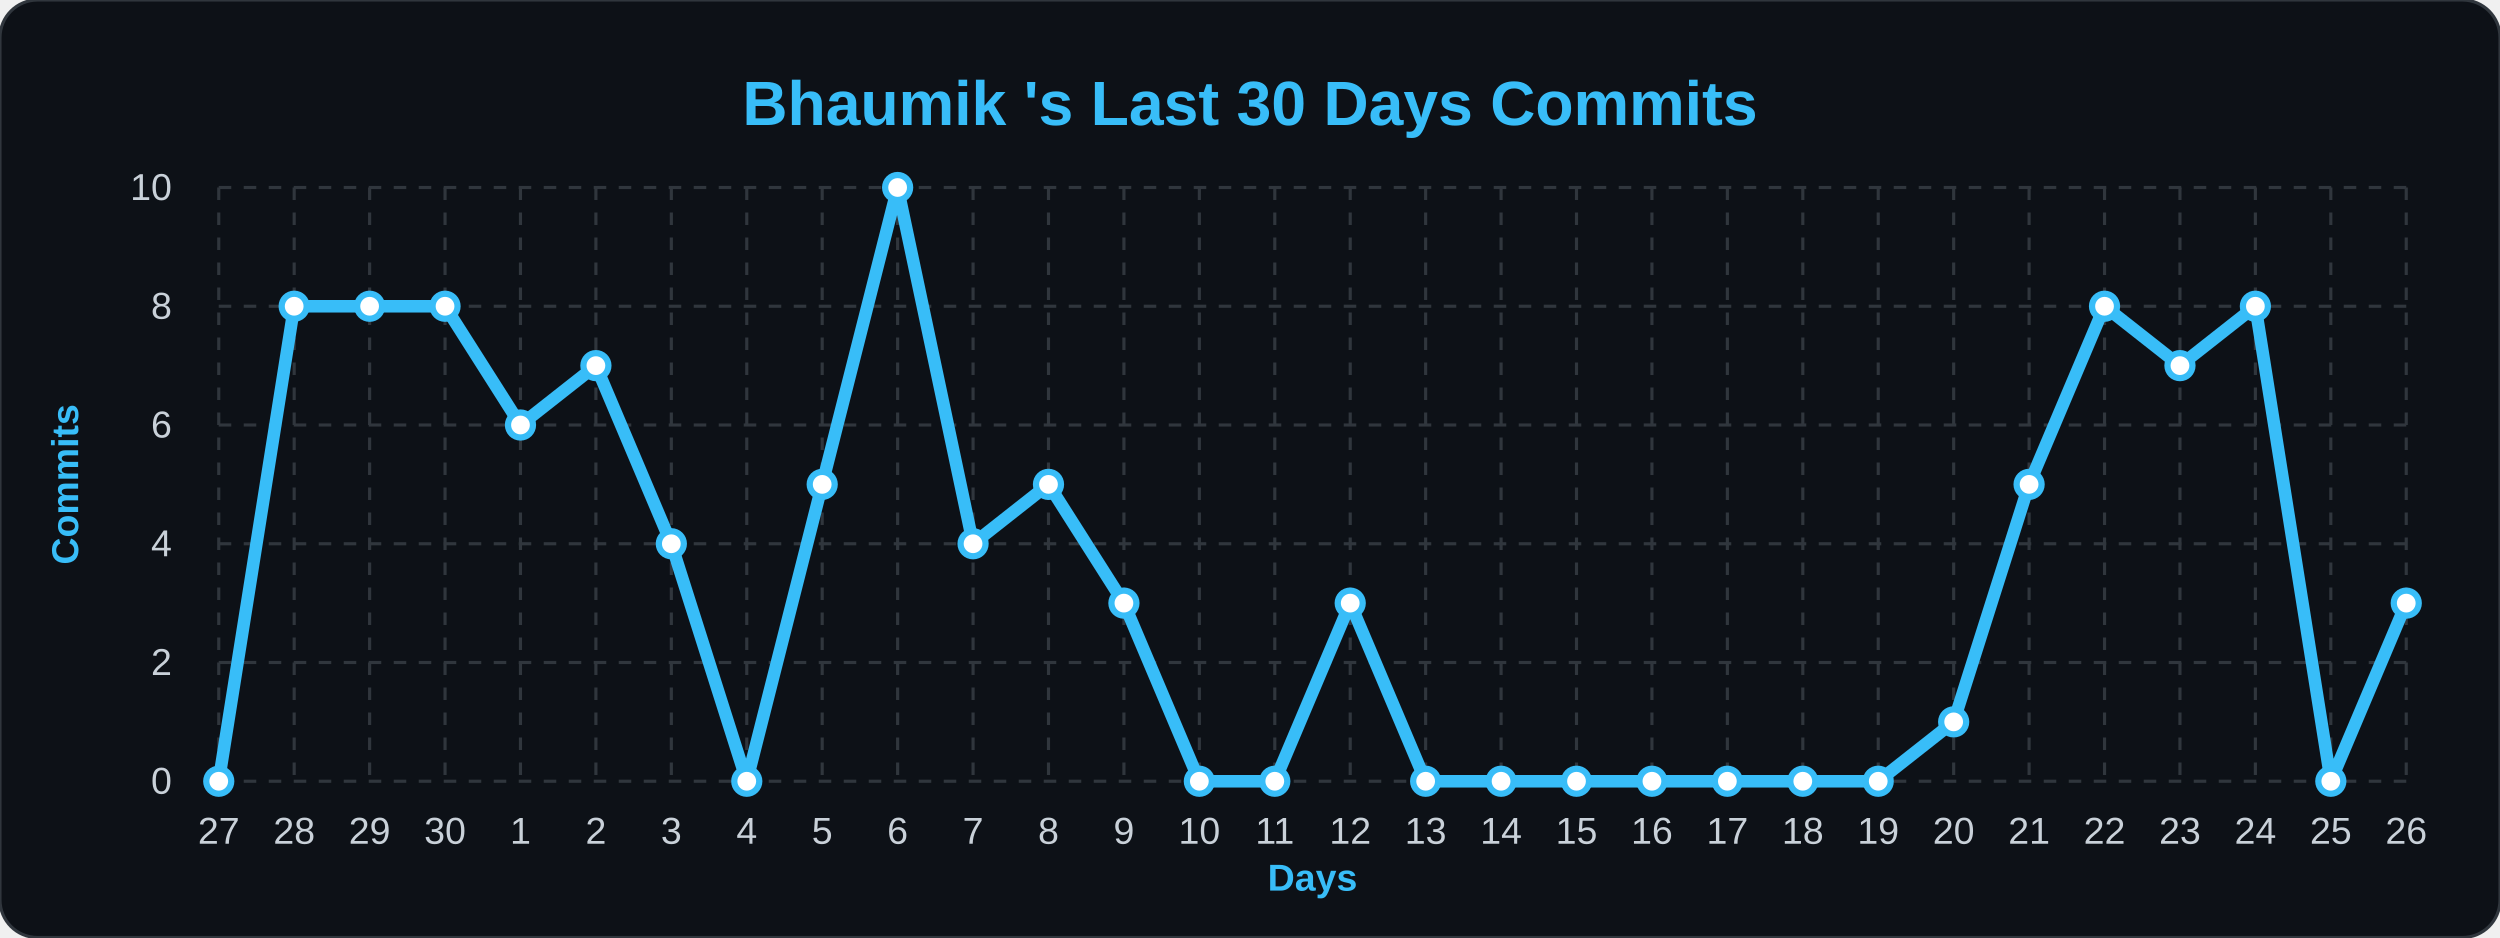
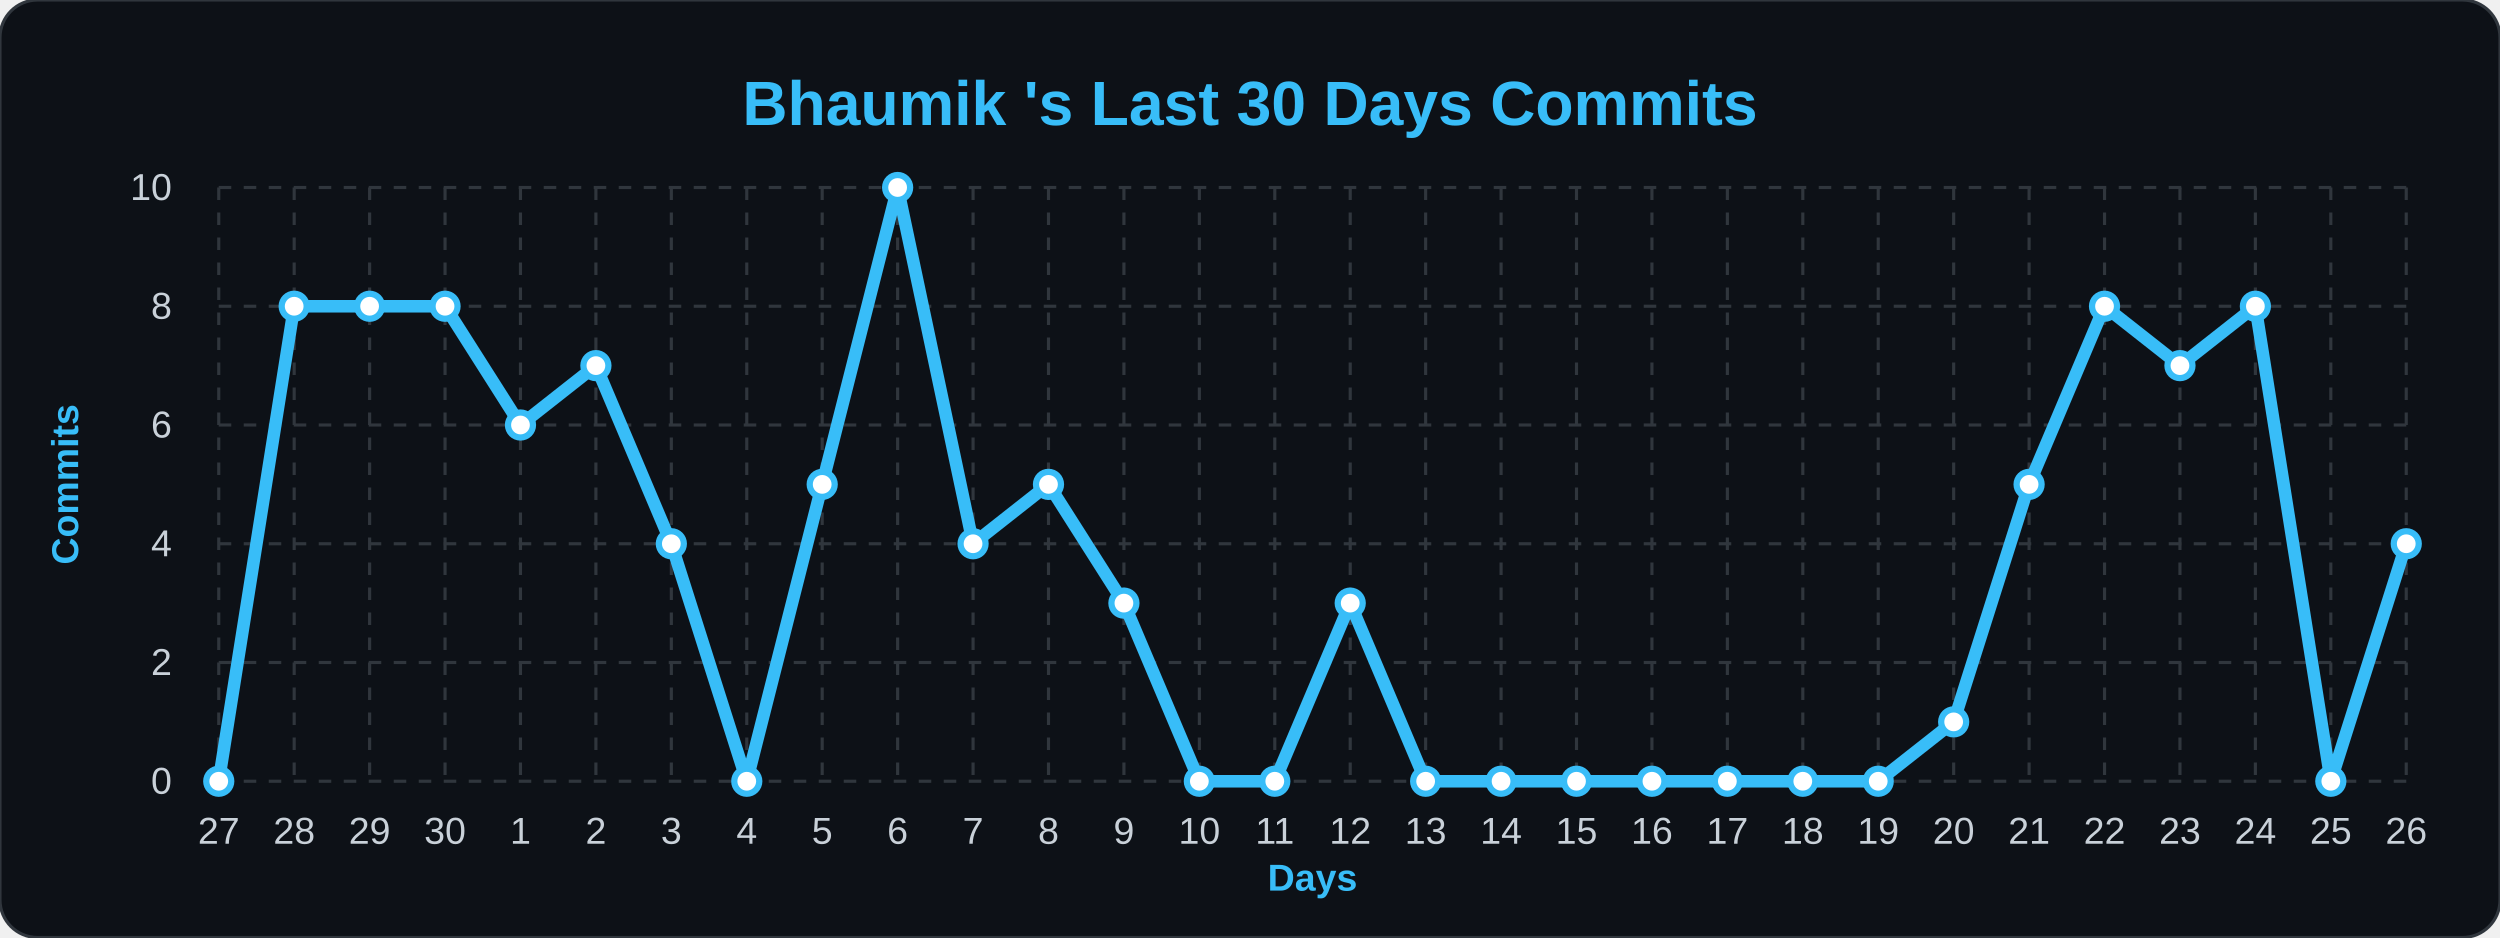
<svg xmlns="http://www.w3.org/2000/svg" width="100%" viewBox="0 0 800 300">
  <style>
        .bg { fill: #0d1117; }
        .title { font: bold 20px 'Segoe UI', Arial, sans-serif; fill: #38bdf8; }
        .axis-label { font: bold 12px 'Segoe UI', Arial, sans-serif; fill: #38bdf8; }
        .tick-label { font: 12px 'Segoe UI', Arial, sans-serif; fill: #c9d1d9; }
        .grid { stroke: #30363d; stroke-width: 1; stroke-dasharray: 4 4; }
        .line { fill: none; stroke: #38bdf8; stroke-width: 4; stroke-linejoin: round; }
        .dot { fill: #ffffff; stroke: #38bdf8; stroke-width: 2; }
    </style>
  <rect width="800" height="300" rx="12" class="bg" stroke="#30363d" stroke-width="1" />
  <text x="400" y="40" class="title" text-anchor="middle">Bhaumik 's Last 30 Days Commits</text>
  <text x="25" y="155" class="axis-label" text-anchor="middle" transform="rotate(-90 25,155)">Commits</text>
  <text x="420" y="285" class="axis-label" text-anchor="middle">Days</text>
  <line x1="70" y1="250.0" x2="770" y2="250.0" class="grid" />
  <text x="55" y="254.0" class="tick-label" text-anchor="end">0</text>
  <line x1="70" y1="212.0" x2="770" y2="212.0" class="grid" />
  <text x="55" y="216.0" class="tick-label" text-anchor="end">2</text>
  <line x1="70" y1="174.0" x2="770" y2="174.0" class="grid" />
  <text x="55" y="178.0" class="tick-label" text-anchor="end">4</text>
  <line x1="70" y1="136.0" x2="770" y2="136.0" class="grid" />
  <text x="55" y="140.0" class="tick-label" text-anchor="end">6</text>
  <line x1="70" y1="98.0" x2="770" y2="98.0" class="grid" />
  <text x="55" y="102.0" class="tick-label" text-anchor="end">8</text>
  <line x1="70" y1="60.0" x2="770" y2="60.0" class="grid" />
  <text x="55" y="64.0" class="tick-label" text-anchor="end">10</text>
  <line x1="70.0" y1="60" x2="70.0" y2="250" class="grid" />
  <text x="70.0" y="270" class="tick-label" text-anchor="middle">27</text>
  <line x1="94.138" y1="60" x2="94.138" y2="250" class="grid" />
  <text x="94.138" y="270" class="tick-label" text-anchor="middle">28</text>
  <line x1="118.276" y1="60" x2="118.276" y2="250" class="grid" />
  <text x="118.276" y="270" class="tick-label" text-anchor="middle">29</text>
  <line x1="142.414" y1="60" x2="142.414" y2="250" class="grid" />
  <text x="142.414" y="270" class="tick-label" text-anchor="middle">30</text>
  <line x1="166.552" y1="60" x2="166.552" y2="250" class="grid" />
  <text x="166.552" y="270" class="tick-label" text-anchor="middle">1</text>
  <line x1="190.69" y1="60" x2="190.69" y2="250" class="grid" />
  <text x="190.69" y="270" class="tick-label" text-anchor="middle">2</text>
  <line x1="214.828" y1="60" x2="214.828" y2="250" class="grid" />
  <text x="214.828" y="270" class="tick-label" text-anchor="middle">3</text>
  <line x1="238.966" y1="60" x2="238.966" y2="250" class="grid" />
  <text x="238.966" y="270" class="tick-label" text-anchor="middle">4</text>
  <line x1="263.103" y1="60" x2="263.103" y2="250" class="grid" />
  <text x="263.103" y="270" class="tick-label" text-anchor="middle">5</text>
  <line x1="287.241" y1="60" x2="287.241" y2="250" class="grid" />
  <text x="287.241" y="270" class="tick-label" text-anchor="middle">6</text>
  <line x1="311.379" y1="60" x2="311.379" y2="250" class="grid" />
  <text x="311.379" y="270" class="tick-label" text-anchor="middle">7</text>
  <line x1="335.517" y1="60" x2="335.517" y2="250" class="grid" />
  <text x="335.517" y="270" class="tick-label" text-anchor="middle">8</text>
  <line x1="359.655" y1="60" x2="359.655" y2="250" class="grid" />
  <text x="359.655" y="270" class="tick-label" text-anchor="middle">9</text>
  <line x1="383.793" y1="60" x2="383.793" y2="250" class="grid" />
  <text x="383.793" y="270" class="tick-label" text-anchor="middle">10</text>
  <line x1="407.931" y1="60" x2="407.931" y2="250" class="grid" />
  <text x="407.931" y="270" class="tick-label" text-anchor="middle">11</text>
  <line x1="432.069" y1="60" x2="432.069" y2="250" class="grid" />
  <text x="432.069" y="270" class="tick-label" text-anchor="middle">12</text>
  <line x1="456.207" y1="60" x2="456.207" y2="250" class="grid" />
  <text x="456.207" y="270" class="tick-label" text-anchor="middle">13</text>
  <line x1="480.345" y1="60" x2="480.345" y2="250" class="grid" />
  <text x="480.345" y="270" class="tick-label" text-anchor="middle">14</text>
  <line x1="504.483" y1="60" x2="504.483" y2="250" class="grid" />
  <text x="504.483" y="270" class="tick-label" text-anchor="middle">15</text>
  <line x1="528.621" y1="60" x2="528.621" y2="250" class="grid" />
  <text x="528.621" y="270" class="tick-label" text-anchor="middle">16</text>
  <line x1="552.759" y1="60" x2="552.759" y2="250" class="grid" />
  <text x="552.759" y="270" class="tick-label" text-anchor="middle">17</text>
  <line x1="576.897" y1="60" x2="576.897" y2="250" class="grid" />
  <text x="576.897" y="270" class="tick-label" text-anchor="middle">18</text>
  <line x1="601.034" y1="60" x2="601.034" y2="250" class="grid" />
  <text x="601.034" y="270" class="tick-label" text-anchor="middle">19</text>
  <line x1="625.172" y1="60" x2="625.172" y2="250" class="grid" />
  <text x="625.172" y="270" class="tick-label" text-anchor="middle">20</text>
  <line x1="649.31" y1="60" x2="649.31" y2="250" class="grid" />
  <text x="649.31" y="270" class="tick-label" text-anchor="middle">21</text>
  <line x1="673.448" y1="60" x2="673.448" y2="250" class="grid" />
  <text x="673.448" y="270" class="tick-label" text-anchor="middle">22</text>
  <line x1="697.586" y1="60" x2="697.586" y2="250" class="grid" />
  <text x="697.586" y="270" class="tick-label" text-anchor="middle">23</text>
  <line x1="721.724" y1="60" x2="721.724" y2="250" class="grid" />
  <text x="721.724" y="270" class="tick-label" text-anchor="middle">24</text>
  <line x1="745.862" y1="60" x2="745.862" y2="250" class="grid" />
  <text x="745.862" y="270" class="tick-label" text-anchor="middle">25</text>
  <line x1="770.0" y1="60" x2="770.0" y2="250" class="grid" />
  <text x="770.0" y="270" class="tick-label" text-anchor="middle">26</text>
-   <path d="M 70.0,250.0 L 94.138,98.0 L 118.276,98.0 L 142.414,98.0 L 166.552,136.0 L 190.69,117.0 L 214.828,174.0 L 238.966,250.0 L 263.103,155.0 L 287.241,60.0 L 311.379,174.0 L 335.517,155.0 L 359.655,193.0 L 383.793,250.0 L 407.931,250.0 L 432.069,193.0 L 456.207,250.0 L 480.345,250.0 L 504.483,250.0 L 528.621,250.0 L 552.759,250.0 L 576.897,250.0 L 601.034,250.0 L 625.172,231.0 L 649.31,155.0 L 673.448,98.0 L 697.586,117.0 L 721.724,98.0 L 745.862,250.0 L 770.0,193.0" class="line" />
+   <path d="M 70.0,250.0 L 94.138,98.0 L 118.276,98.0 L 142.414,98.0 L 166.552,136.0 L 190.69,117.0 L 214.828,174.0 L 238.966,250.0 L 263.103,155.0 L 287.241,60.0 L 311.379,174.0 L 335.517,155.0 L 359.655,193.0 L 383.793,250.0 L 407.931,250.0 L 432.069,193.0 L 456.207,250.0 L 480.345,250.0 L 504.483,250.0 L 528.621,250.0 L 552.759,250.0 L 576.897,250.0 L 601.034,250.0 L 625.172,231.0 L 649.31,155.0 L 673.448,98.0 L 697.586,117.0 L 721.724,98.0 L 745.862,250.0 L 770.0,174.0" class="line" />
  <g>
    <circle cx="70.0" cy="250.0" r="4" class="dot" />
  </g>
  <g>
    <circle cx="94.138" cy="98.0" r="4" class="dot" />
  </g>
  <g>
    <circle cx="118.276" cy="98.0" r="4" class="dot" />
  </g>
  <g>
    <circle cx="142.414" cy="98.0" r="4" class="dot" />
  </g>
  <g>
    <circle cx="166.552" cy="136.0" r="4" class="dot" />
  </g>
  <g>
    <circle cx="190.69" cy="117.0" r="4" class="dot" />
  </g>
  <g>
    <circle cx="214.828" cy="174.0" r="4" class="dot" />
  </g>
  <g>
    <circle cx="238.966" cy="250.0" r="4" class="dot" />
  </g>
  <g>
    <circle cx="263.103" cy="155.0" r="4" class="dot" />
  </g>
  <g>
    <circle cx="287.241" cy="60.0" r="4" class="dot" />
  </g>
  <g>
    <circle cx="311.379" cy="174.0" r="4" class="dot" />
  </g>
  <g>
    <circle cx="335.517" cy="155.0" r="4" class="dot" />
  </g>
  <g>
    <circle cx="359.655" cy="193.0" r="4" class="dot" />
  </g>
  <g>
    <circle cx="383.793" cy="250.0" r="4" class="dot" />
  </g>
  <g>
    <circle cx="407.931" cy="250.0" r="4" class="dot" />
  </g>
  <g>
    <circle cx="432.069" cy="193.0" r="4" class="dot" />
  </g>
  <g>
    <circle cx="456.207" cy="250.0" r="4" class="dot" />
  </g>
  <g>
    <circle cx="480.345" cy="250.0" r="4" class="dot" />
  </g>
  <g>
    <circle cx="504.483" cy="250.0" r="4" class="dot" />
  </g>
  <g>
    <circle cx="528.621" cy="250.0" r="4" class="dot" />
  </g>
  <g>
    <circle cx="552.759" cy="250.0" r="4" class="dot" />
  </g>
  <g>
    <circle cx="576.897" cy="250.0" r="4" class="dot" />
  </g>
  <g>
    <circle cx="601.034" cy="250.0" r="4" class="dot" />
  </g>
  <g>
    <circle cx="625.172" cy="231.0" r="4" class="dot" />
  </g>
  <g>
    <circle cx="649.31" cy="155.0" r="4" class="dot" />
  </g>
  <g>
    <circle cx="673.448" cy="98.0" r="4" class="dot" />
  </g>
  <g>
    <circle cx="697.586" cy="117.0" r="4" class="dot" />
  </g>
  <g>
    <circle cx="721.724" cy="98.0" r="4" class="dot" />
  </g>
  <g>
    <circle cx="745.862" cy="250.0" r="4" class="dot" />
  </g>
  <g>
-     <circle cx="770.0" cy="193.0" r="4" class="dot" />
+     <circle cx="770.0" cy="174.0" r="4" class="dot" />
  </g>
</svg>
